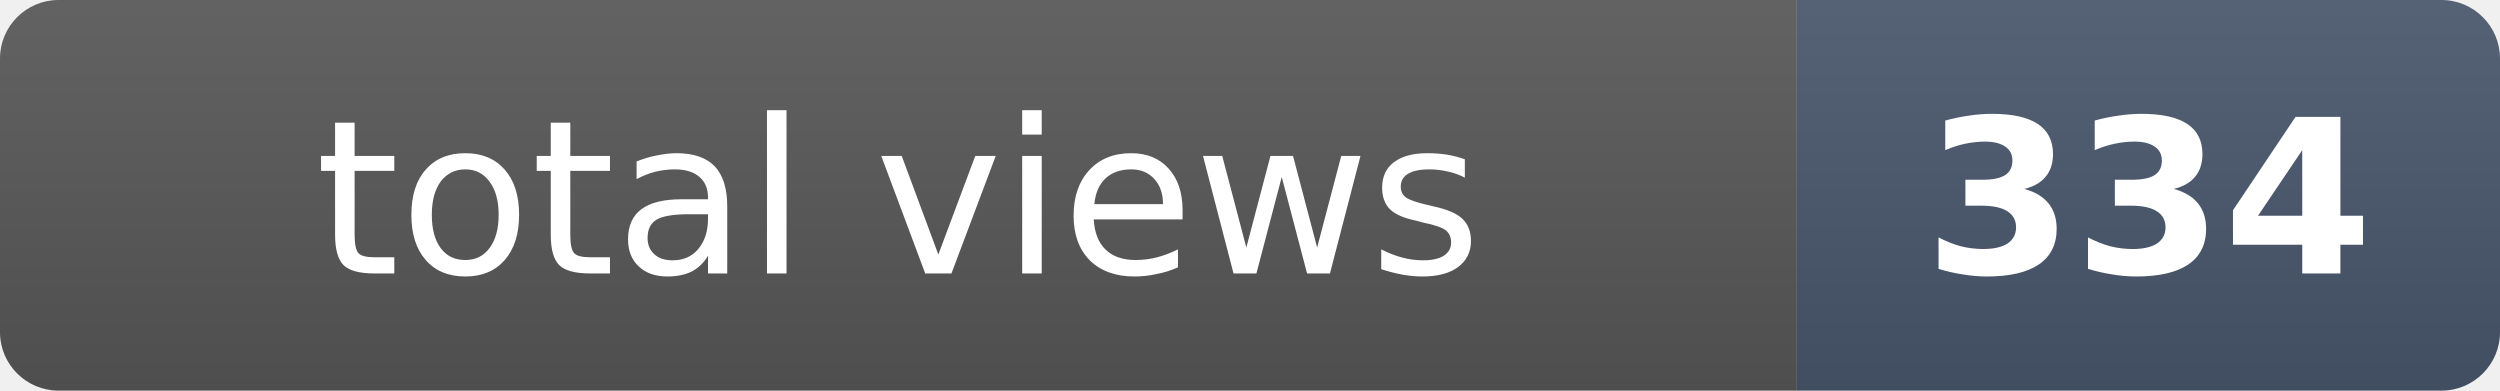
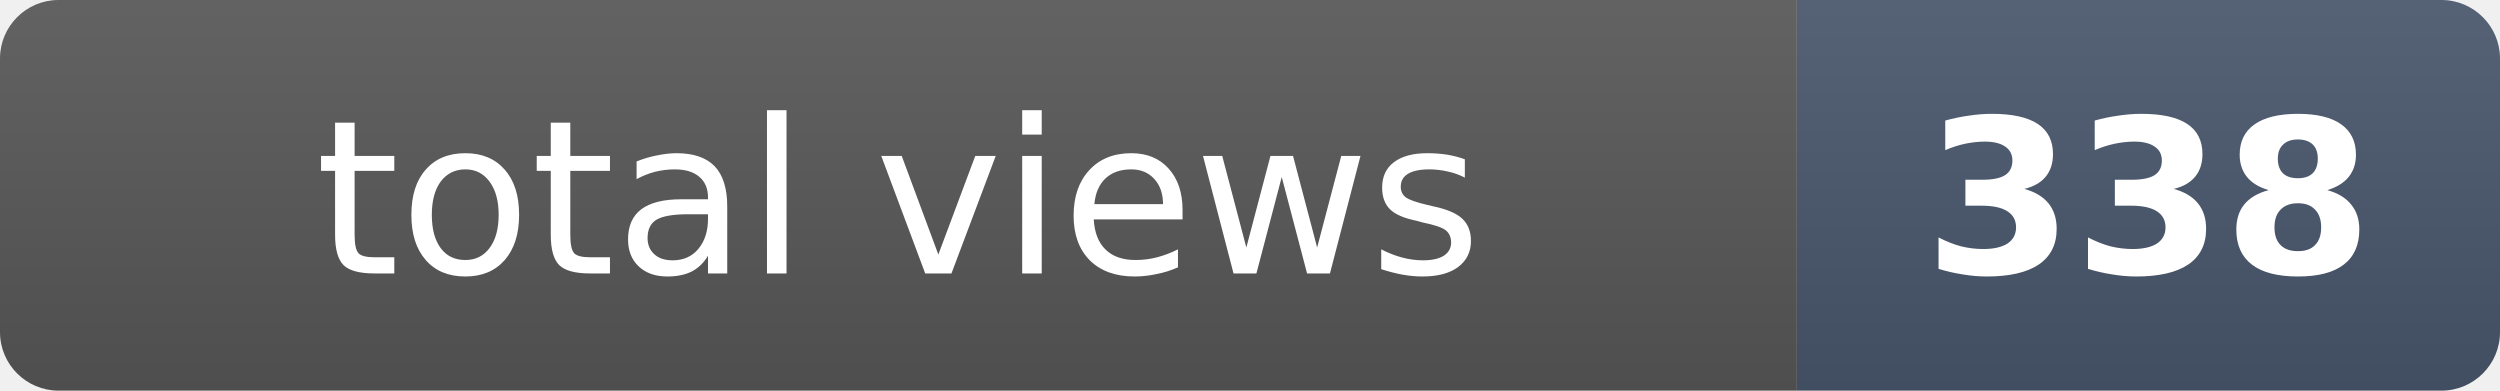
- <svg xmlns="http://www.w3.org/2000/svg" width="128" height="20" role="img" aria-label="total views: 334">
+ <svg xmlns="http://www.w3.org/2000/svg" width="128" height="20" role="img" aria-label="total views: 338">
  <clipPath id="r">
    <rect width="128" height="20" rx="3" fill="#fff" />
  </clipPath>
  <g clip-path="url(#r)">
    <rect width="92" height="20" fill="#555" />
    <rect x="92" width="36" height="20" fill="#475569" />
    <rect width="128" height="20" fill="url(#s)" />
  </g>
  <defs>
    <linearGradient id="s" x2="0" y2="100%">
      <stop offset="0" stop-color="#fff" stop-opacity=".08" />
      <stop offset="1" stop-opacity=".08" />
    </linearGradient>
  </defs>
  <g fill="#fff" text-anchor="middle" font-family="Verdana,Geneva,DejaVu Sans,sans-serif" font-size="11">
    <text x="46" y="14">total views</text>
-     <text x="110" y="14" font-weight="bold">334</text>
+     <text x="110" y="14" font-weight="bold">338</text>
  </g>
</svg>
